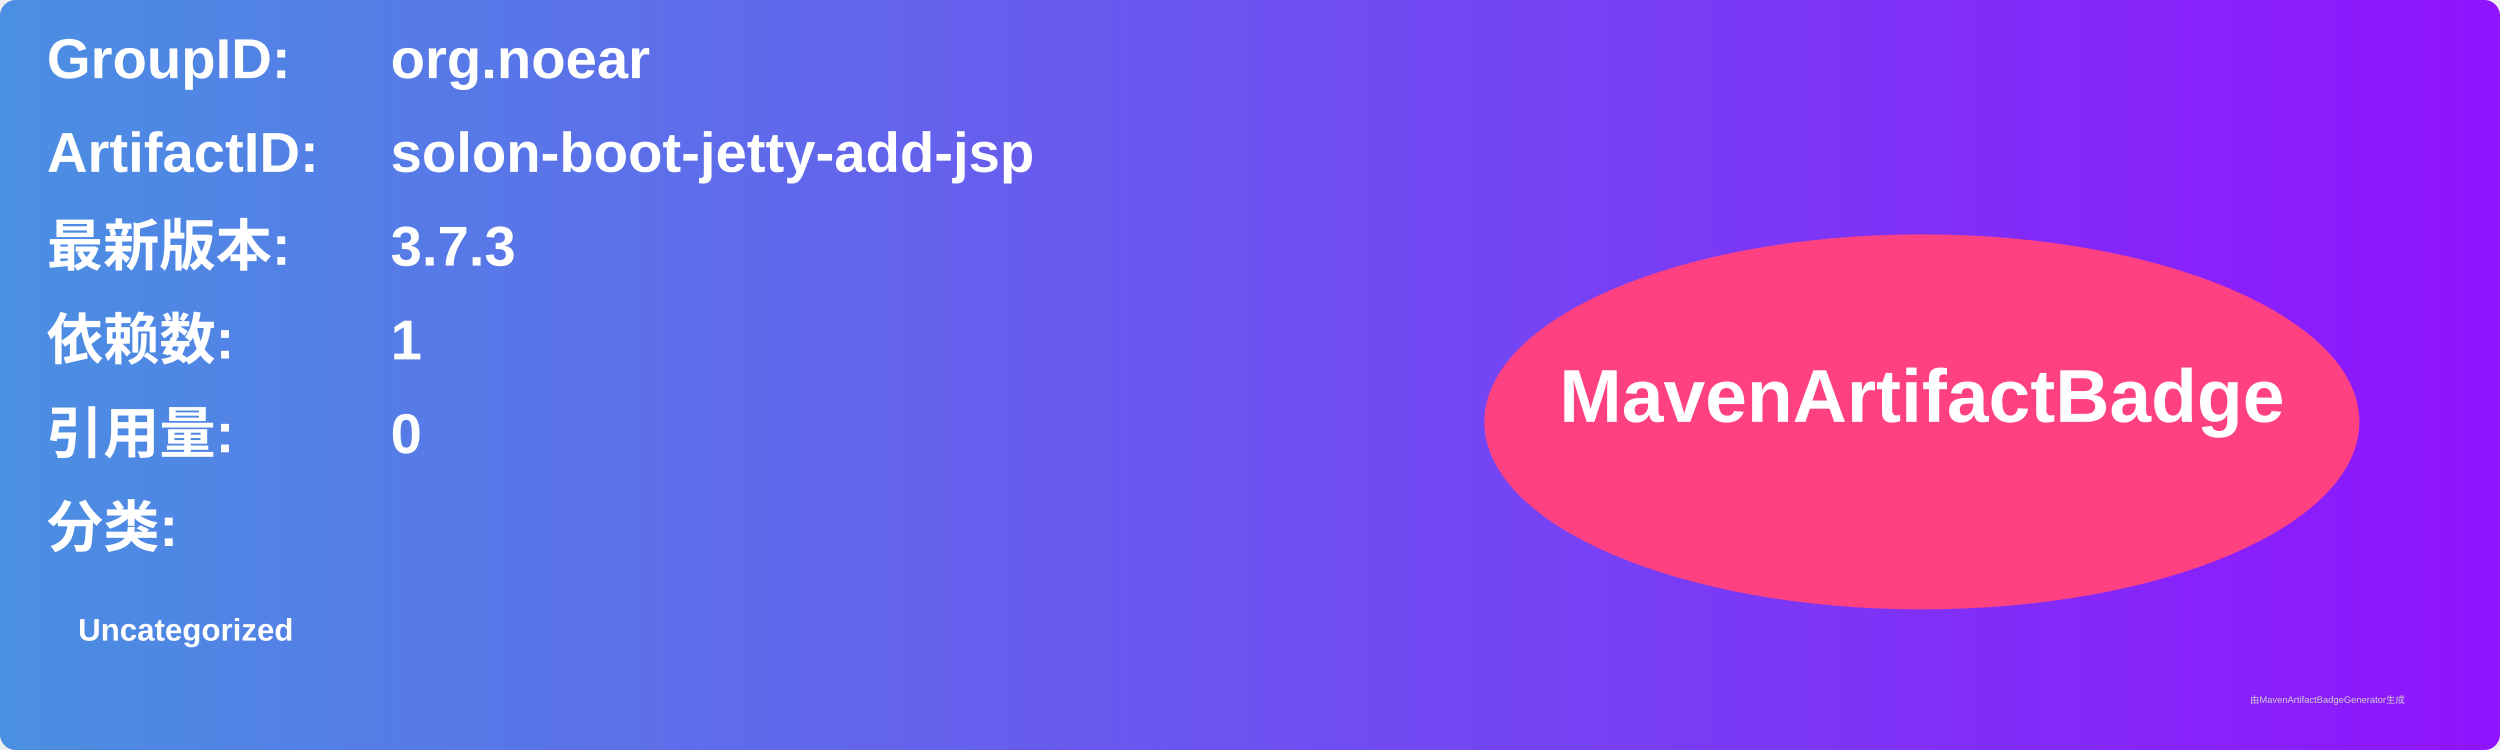
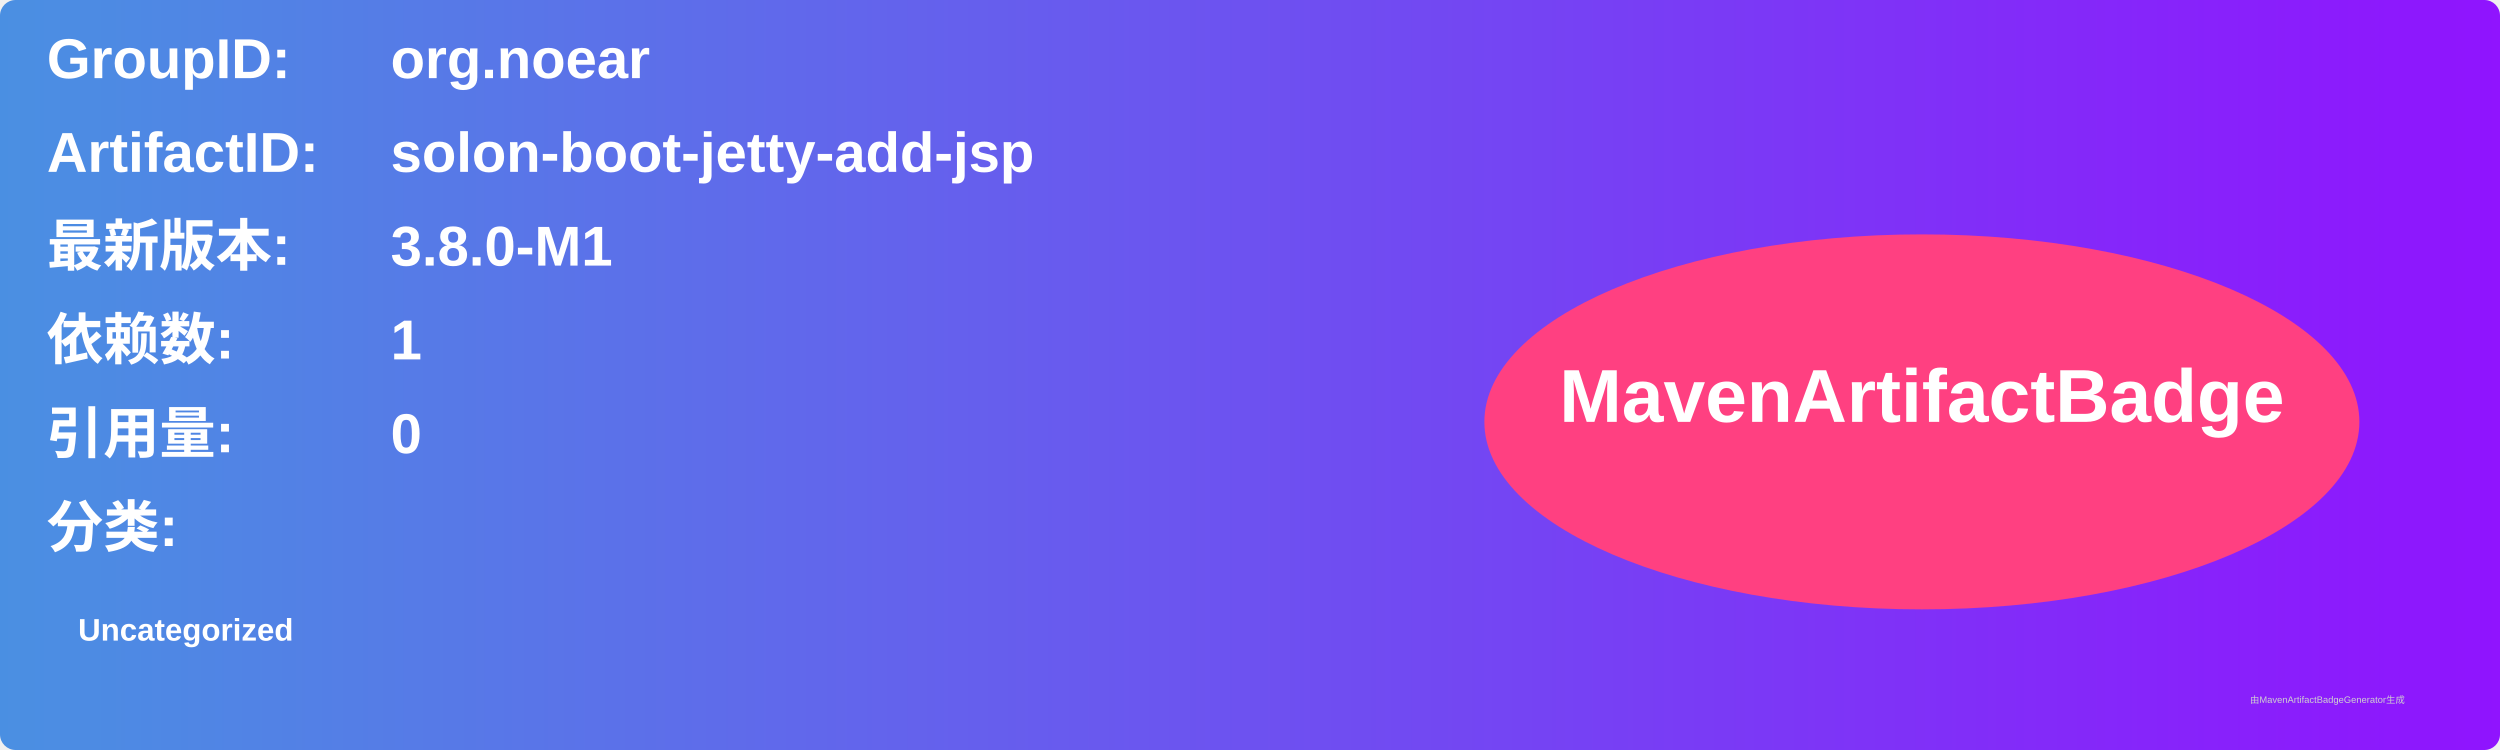
<svg xmlns="http://www.w3.org/2000/svg" width="800" height="240" viewBox="0 0 800 240">
  <linearGradient id="grad" x1="0%" y1="0%" x2="100%" y2="0%">
    <stop offset="0%" stop-color="#4a90e2" />
    <stop offset="100%" stop-color="#9013fe" />
  </linearGradient>
  <rect width="100%" height="100%" rx="5" ry="5" fill="url(#grad)" />
  <g transform="translate(15, 15)">
    <text x="0" y="10" font-family="Arial" font-size="18" fill="white" font-weight="bold" width="260">GroupID:</text>
    <text x="110" y="10" font-family="Arial" font-size="18" fill="white" font-weight="bold" width="460">org.noear</text>
    <text x="0" y="40" font-family="Arial" font-size="18" fill="white" font-weight="bold" width="260">ArtifactID:</text>
    <text x="110" y="40" font-family="Arial" font-size="18" fill="white" font-weight="bold" width="460">solon-boot-jetty-add-jsp</text>
    <text x="0" y="70" font-family="Arial" font-size="18" fill="white" font-weight="bold">最新版本:</text>
    <text x="110" y="70" font-family="Arial" font-size="18" fill="white" font-weight="bold">
-       <tspan font-weight="bold">3.7.3</tspan>
+       <tspan font-weight="bold">3.8.0-M1</tspan>
    </text>
    <text x="0" y="100" font-family="Arial" font-size="18" fill="white" font-weight="bold">依赖数: </text>
    <text x="110" y="100" font-family="Arial" font-size="18" fill="white">
      <tspan font-weight="bold">1</tspan>
    </text>
    <text x="0" y="130" font-family="Arial" font-size="18" fill="white" font-weight="bold">引用量: </text>
    <text x="110" y="130" font-family="Arial" font-size="18" fill="white">
      <tspan font-weight="bold">0</tspan>
    </text>
    <text x="0" y="160" font-family="Arial" font-size="18" fill="white" font-weight="bold">分类:</text>
    <text x="10" y="190" font-family="Arial" font-size="10" fill="white">
      <tspan font-weight="bold">Uncategorized</tspan>
    </text>
    <ellipse cx="600" cy="120" rx="140" ry="60" fill="#ff4081" />
    <text x="600" y="120" text-anchor="middle" font-family="Arial" font-size="24" fill="white" font-weight="bold">MavenArtifactBadge</text>
  </g>
  <text x="720" y="225" font-family="Arial" font-size="3" fill="#d0d0d0">由MavenArtifactBadgeGenerator生成</text>
</svg>
